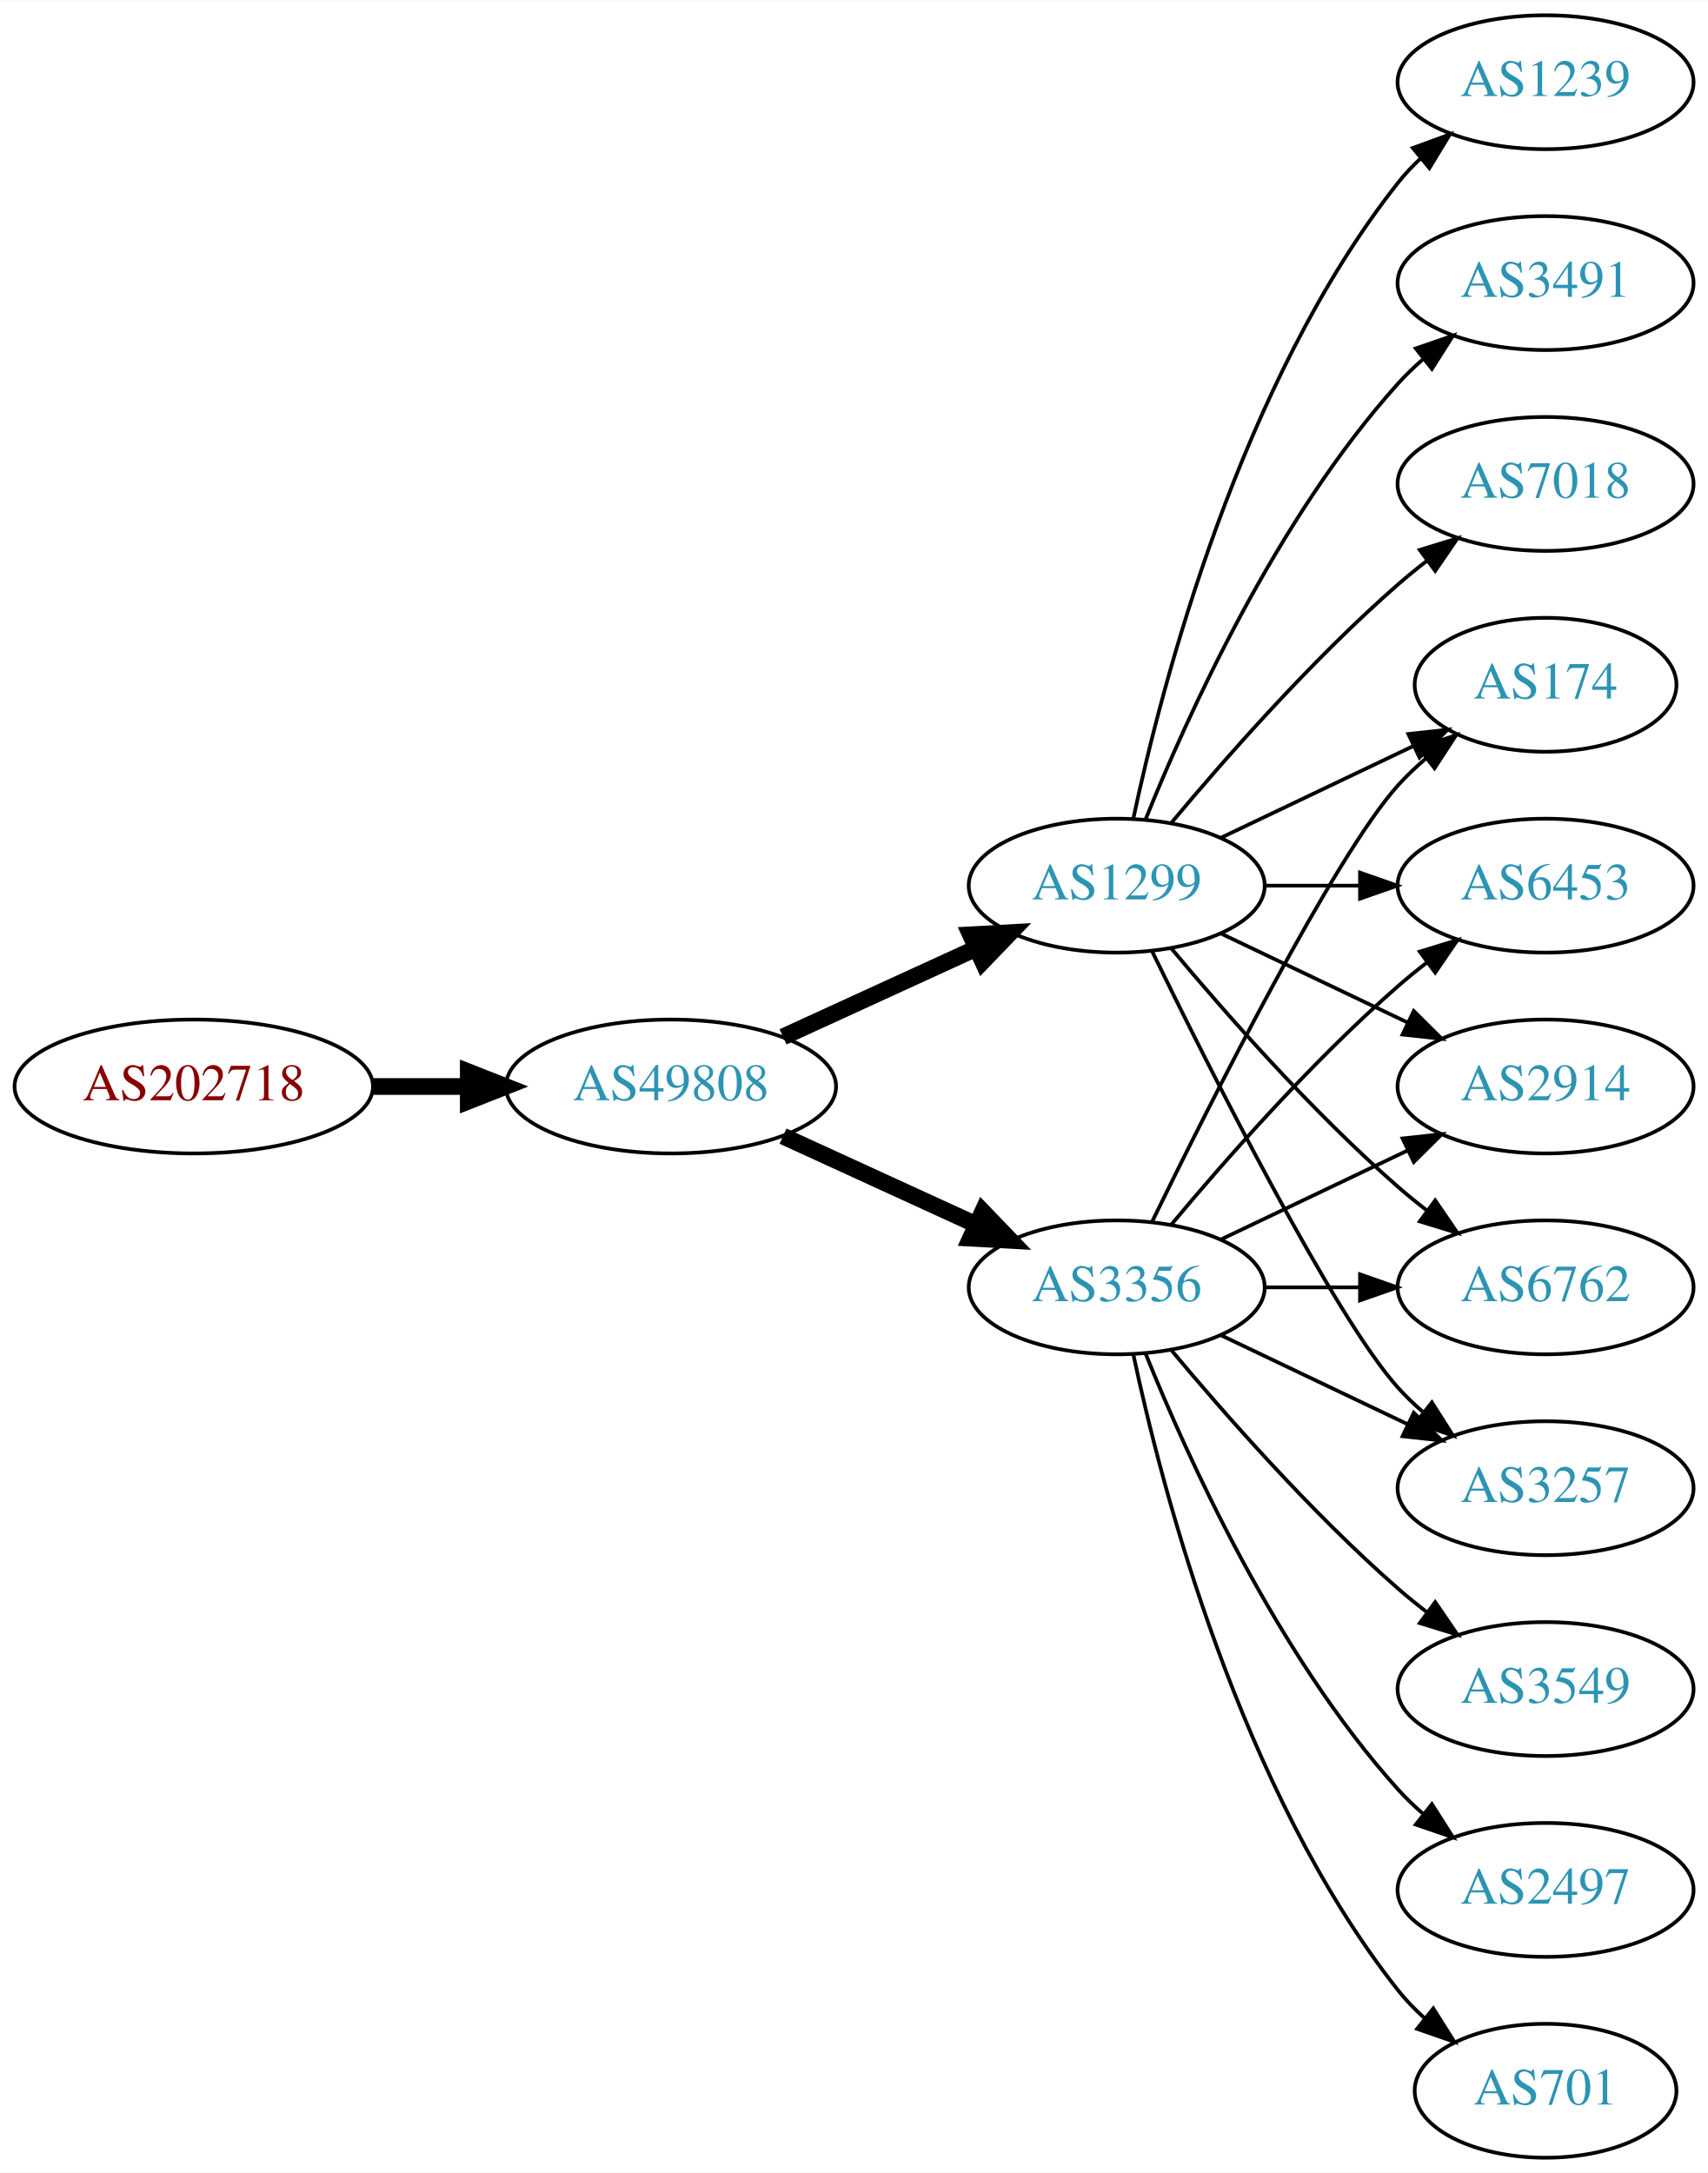
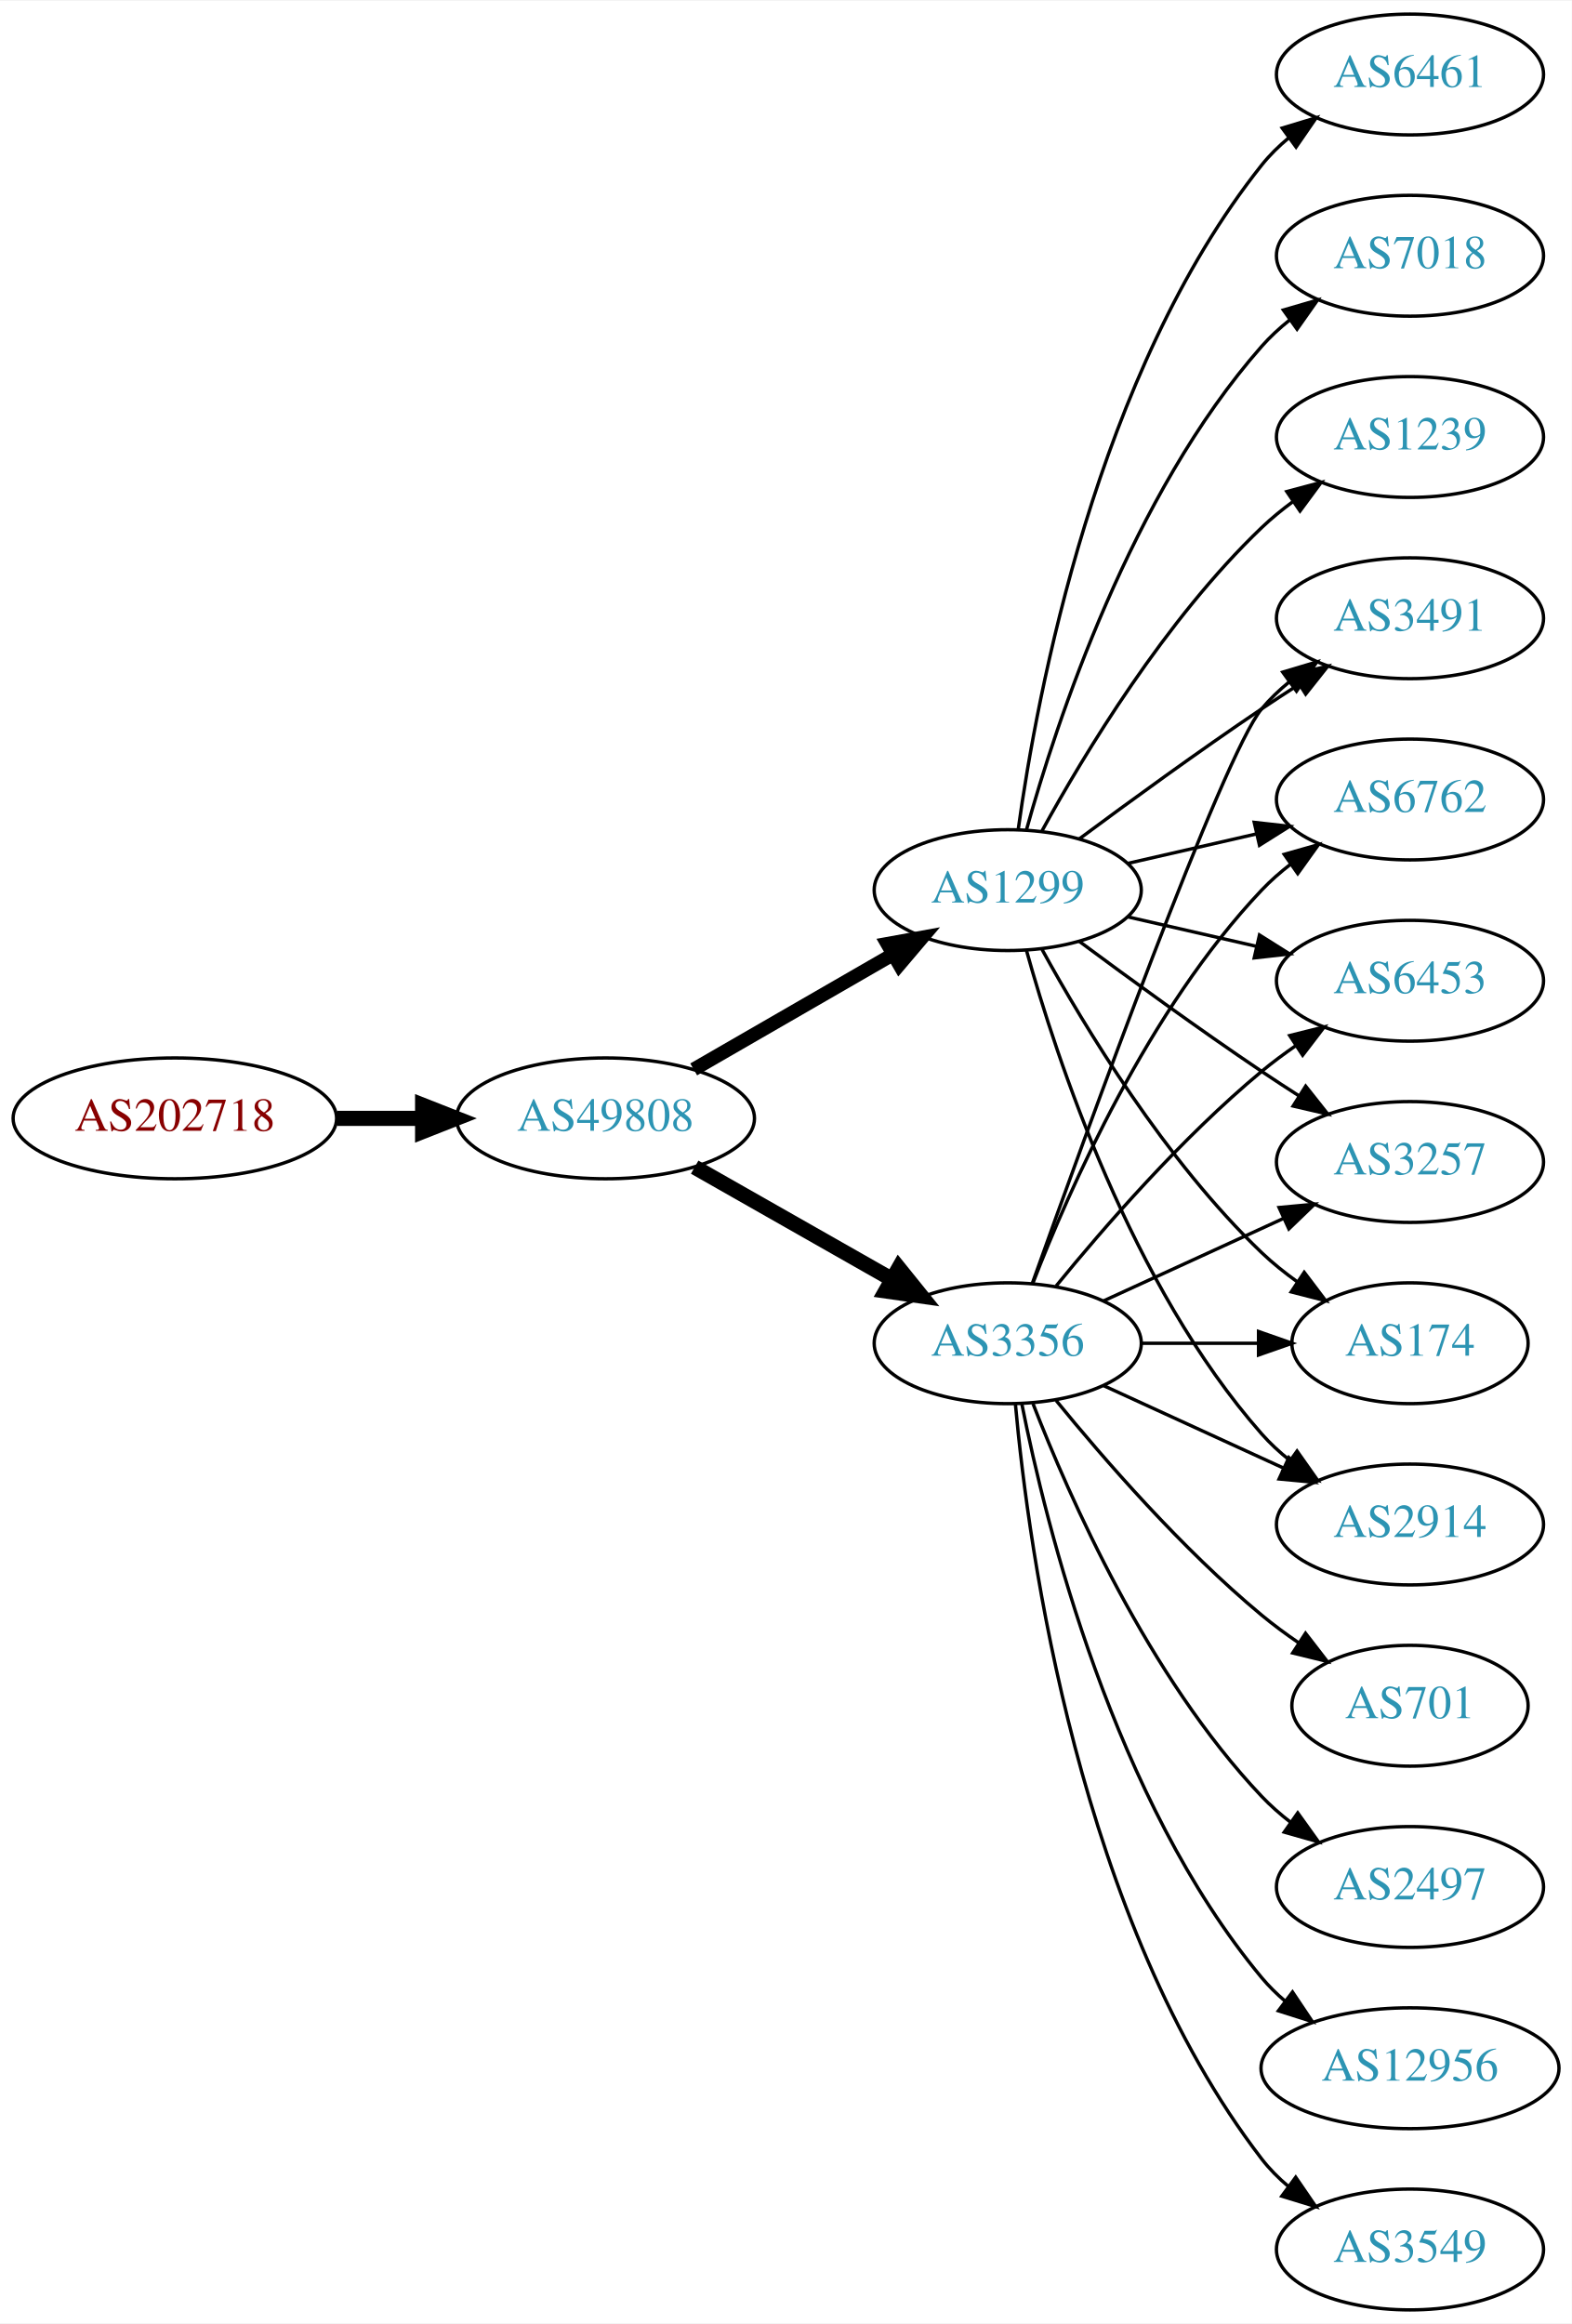
- <svg xmlns="http://www.w3.org/2000/svg" xmlns:xlink="http://www.w3.org/1999/xlink" width="459pt" height="584pt" viewBox="0.00 0.00 459.17 584.00">
-   <g id="graph0" class="graph" transform="scale(1 1) rotate(0) translate(4 580)">
-     <polygon fill="white" stroke="none" points="-4,4 -4,-580 455.17,-580 455.17,4 -4,4" />
+ <svg xmlns="http://www.w3.org/2000/svg" xmlns:xlink="http://www.w3.org/1999/xlink" width="468pt" height="692pt" viewBox="0.00 0.00 468.27 692.00">
+   <g id="graph0" class="graph" transform="scale(1 1) rotate(0) translate(4 688)">
+     <polygon fill="white" stroke="none" points="-4,4 -4,-688 464.269,-688 464.269,4 -4,4" />
    <g id="node1" class="node">
      <g id="a_node1">
        <a xlink:href="/asn/202718" xlink:title="AS202718 ~ sigmavista it consulting gmbh [AT]">
-           <ellipse fill="#ffffff" stroke="black" cx="48.096" cy="-288" rx="48.192" ry="18" />
-           <text text-anchor="middle" x="48.096" y="-284.3" font-family="Times,serif" font-size="14.00" fill="#880000">AS202718</text>
+           <ellipse fill="#ffffff" stroke="black" cx="48.096" cy="-355" rx="48.192" ry="18" />
+           <text text-anchor="middle" x="48.096" y="-351.3" font-family="Times,serif" font-size="14.00" fill="#880000">AS202718</text>
        </a>
      </g>
    </g>
    <g id="node2" class="node">
      <g id="a_node2">
        <a xlink:href="/asn/49808" xlink:title="AS49808 ~ POWERSPEED-AS [AT]">
-           <ellipse fill="#ffffff" stroke="black" cx="176.388" cy="-288" rx="44.393" ry="18" />
-           <text text-anchor="middle" x="176.388" y="-284.3" font-family="Times,serif" font-size="14.00" fill="#2c94b3">AS49808</text>
+           <ellipse fill="#ffffff" stroke="black" cx="176.388" cy="-355" rx="44.393" ry="18" />
+           <text text-anchor="middle" x="176.388" y="-351.3" font-family="Times,serif" font-size="14.00" fill="#2c94b3">AS49808</text>
        </a>
      </g>
    </g>
    <g id="edge1" class="edge">
-       <path fill="none" stroke="black" stroke-width="4.5" d="M96.481,-288C104.742,-288 113.386,-288 121.799,-288" />
-       <polygon fill="black" stroke="black" stroke-width="4.5" points="121.904,-291.938 131.904,-288 121.904,-284.063 121.904,-291.938" />
+       <path fill="none" stroke="black" stroke-width="4.5" d="M96.481,-355C104.742,-355 113.386,-355 121.799,-355" />
+       <polygon fill="black" stroke="black" stroke-width="4.5" points="121.904,-358.938 131.904,-355 121.904,-351.063 121.904,-358.938" />
    </g>
    <g id="node3" class="node">
      <g id="a_node3">
-         <a xlink:href="/asn/3356" xlink:title="AS3356 ~ Level 3 Parent, LLC [US]">
-           <ellipse fill="#ffffff" stroke="black" cx="296.23" cy="-234" rx="39.794" ry="18" />
-           <text text-anchor="middle" x="296.23" y="-230.3" font-family="Times,serif" font-size="14.00" fill="#2c94b3">AS3356</text>
+         <a xlink:href="/asn/1299" xlink:title="AS1299 ~ Telia Carrier [EU]">
+           <ellipse fill="#ffffff" stroke="black" cx="296.23" cy="-423" rx="39.794" ry="18" />
+           <text text-anchor="middle" x="296.23" y="-419.3" font-family="Times,serif" font-size="14.00" fill="#2c94b3">AS1299</text>
        </a>
      </g>
    </g>
    <g id="edge2" class="edge">
-       <path fill="none" stroke="black" stroke-width="4.5" d="M206.517,-274.652C222.128,-267.498 241.526,-258.609 258.198,-250.97" />
-       <polygon fill="black" stroke="black" stroke-width="4.5" points="260.199,-254.384 267.65,-246.638 256.919,-247.225 260.199,-254.384" />
+       <path fill="none" stroke="black" stroke-width="4.091" d="M202.668,-369.588C219.987,-379.582 243.138,-392.941 261.954,-403.799" />
+       <polygon fill="black" stroke="black" stroke-width="4.091" points="260.348,-407.004 270.799,-408.902 263.926,-400.804 260.348,-407.004" />
    </g>
    <g id="node4" class="node">
      <g id="a_node4">
-         <a xlink:href="/asn/1299" xlink:title="AS1299 ~ Telia Carrier [EU]">
-           <ellipse fill="#ffffff" stroke="black" cx="296.23" cy="-342" rx="39.794" ry="18" />
-           <text text-anchor="middle" x="296.23" y="-338.3" font-family="Times,serif" font-size="14.00" fill="#2c94b3">AS1299</text>
+         <a xlink:href="/asn/3356" xlink:title="AS3356 ~ Level 3 Parent, LLC [US]">
+           <ellipse fill="#ffffff" stroke="black" cx="296.23" cy="-288" rx="39.794" ry="18" />
+           <text text-anchor="middle" x="296.23" y="-284.3" font-family="Times,serif" font-size="14.00" fill="#2c94b3">AS3356</text>
        </a>
      </g>
    </g>
    <g id="edge3" class="edge">
-       <path fill="none" stroke="black" stroke-width="4.5" d="M206.517,-301.348C222.128,-308.502 241.526,-317.391 258.198,-325.03" />
-       <polygon fill="black" stroke="black" stroke-width="4.5" points="256.919,-328.775 267.65,-329.362 260.199,-321.616 256.919,-328.775" />
+       <path fill="none" stroke="black" stroke-width="4.5" d="M202.958,-340.462C220.177,-330.672 243.062,-317.66 261.733,-307.045" />
+       <polygon fill="black" stroke="black" stroke-width="4.5" points="263.77,-310.416 270.517,-302.05 259.878,-303.57 263.77,-310.416" />
    </g>
    <g id="node5" class="node">
      <g id="a_node5">
-         <a xlink:href="/asn/3257" xlink:title="AS3257 ~ GTT [DE]">
-           <ellipse fill="#ffffff" stroke="black" cx="411.523" cy="-180" rx="39.794" ry="18" />
-           <text text-anchor="middle" x="411.523" y="-176.3" font-family="Times,serif" font-size="14.00" fill="#2c94b3">AS3257</text>
+         <a xlink:href="/asn/6461" xlink:title="AS6461 ~ Zayo Bandwidth [US]">
+           <ellipse fill="#ffffff" stroke="black" cx="416.073" cy="-666" rx="39.794" ry="18" />
+           <text text-anchor="middle" x="416.073" y="-662.3" font-family="Times,serif" font-size="14.00" fill="#2c94b3">AS6461</text>
        </a>
      </g>
    </g>
    <g id="edge4" class="edge">
-       <path fill="none" stroke="black" d="M324.367,-221.066C339.361,-213.919 358.182,-204.948 374.405,-197.215" />
-       <polygon fill="black" stroke="black" points="376.087,-200.291 383.608,-192.829 373.075,-193.972 376.087,-200.291" />
+       <path fill="none" stroke="black" d="M299.369,-441.17C304.869,-480.974 322.695,-577.233 371.877,-639 374.218,-641.94 376.972,-644.649 379.938,-647.121" />
+       <polygon fill="black" stroke="black" points="378.004,-650.042 388.144,-653.11 382.13,-644.388 378.004,-650.042" />
    </g>
    <g id="node6" class="node">
      <g id="a_node6">
-         <a xlink:href="/asn/3549" xlink:title="AS3549 ~ Level 3 Parent, LLC [US]">
-           <ellipse fill="#ffffff" stroke="black" cx="411.523" cy="-126" rx="39.794" ry="18" />
-           <text text-anchor="middle" x="411.523" y="-122.3" font-family="Times,serif" font-size="14.00" fill="#2c94b3">AS3549</text>
+         <a xlink:href="/asn/7018" xlink:title="AS7018 ~ AT&amp;T Services, Inc. [US]">
+           <ellipse fill="#ffffff" stroke="black" cx="416.073" cy="-612" rx="39.794" ry="18" />
+           <text text-anchor="middle" x="416.073" y="-608.3" font-family="Times,serif" font-size="14.00" fill="#2c94b3">AS7018</text>
        </a>
      </g>
    </g>
    <g id="edge5" class="edge">
-       <path fill="none" stroke="black" d="M310.86,-217.183C325.143,-200.071 348.689,-173.255 371.877,-153 374.342,-150.846 376.981,-148.706 379.678,-146.628" />
-       <polygon fill="black" stroke="black" points="381.851,-149.375 387.832,-140.63 377.703,-143.736 381.851,-149.375" />
+       <path fill="none" stroke="black" d="M301.803,-440.946C310.709,-472.995 332.993,-540.842 371.877,-585 374.361,-587.821 377.21,-590.449 380.236,-592.871" />
+       <polygon fill="black" stroke="black" points="378.353,-595.828 388.525,-598.791 382.422,-590.131 378.353,-595.828" />
    </g>
    <g id="node7" class="node">
      <g id="a_node7">
-         <a xlink:href="/asn/2497" xlink:title="AS2497 ~ Internet Initiative Japan Inc. [JP]">
-           <ellipse fill="#ffffff" stroke="black" cx="411.523" cy="-72" rx="39.794" ry="18" />
-           <text text-anchor="middle" x="411.523" y="-68.3" font-family="Times,serif" font-size="14.00" fill="#2c94b3">AS2497</text>
+         <a xlink:href="/asn/3257" xlink:title="AS3257 ~ GTT [DE]">
+           <ellipse fill="#ffffff" stroke="black" cx="416.073" cy="-342" rx="39.794" ry="18" />
+           <text text-anchor="middle" x="416.073" y="-338.3" font-family="Times,serif" font-size="14.00" fill="#2c94b3">AS3257</text>
        </a>
      </g>
    </g>
    <g id="edge6" class="edge">
-       <path fill="none" stroke="black" d="M303.978,-216.213C315.029,-188.757 339.082,-135.422 371.877,-99 373.879,-96.776 376.098,-94.637 378.43,-92.603" />
-       <polygon fill="black" stroke="black" points="380.961,-95.065 386.649,-86.127 376.628,-89.567 380.961,-95.065" />
+       <path fill="none" stroke="black" d="M317.56,-407.723C332.423,-396.696 353.167,-381.593 371.877,-369 375.426,-366.611 379.176,-364.161 382.924,-361.758" />
+       <polygon fill="black" stroke="black" points="384.993,-364.591 391.573,-356.288 381.251,-358.675 384.993,-364.591" />
    </g>
    <g id="node8" class="node">
      <g id="a_node8">
        <a xlink:href="/asn/174" xlink:title="AS174 ~ Cogent Communications [US]">
-           <ellipse fill="#ffffff" stroke="black" cx="411.523" cy="-396" rx="35.194" ry="18" />
-           <text text-anchor="middle" x="411.523" y="-392.3" font-family="Times,serif" font-size="14.00" fill="#2c94b3">AS174</text>
+           <ellipse fill="#ffffff" stroke="black" cx="416.073" cy="-288" rx="35.194" ry="18" />
+           <text text-anchor="middle" x="416.073" y="-284.3" font-family="Times,serif" font-size="14.00" fill="#2c94b3">AS174</text>
        </a>
      </g>
    </g>
    <g id="edge7" class="edge">
-       <path fill="none" stroke="black" d="M305.668,-251.511C321.286,-283.509 354.673,-349.893 371.877,-369 374.192,-371.572 376.797,-374.03 379.533,-376.343" />
-       <polygon fill="black" stroke="black" points="377.398,-379.117 387.456,-382.448 381.671,-373.572 377.398,-379.117" />
+       <path fill="none" stroke="black" d="M306.471,-405.287C319.017,-382.439 343.194,-342.389 371.877,-315 375.131,-311.893 378.797,-308.954 382.584,-306.24" />
+       <polygon fill="black" stroke="black" points="384.561,-309.128 390.952,-300.678 380.686,-303.299 384.561,-309.128" />
    </g>
    <g id="node9" class="node">
      <g id="a_node9">
-         <a xlink:href="/asn/6453" xlink:title="AS6453 ~ TATA COMMUNICATIONS (AMERICA) INC [US]">
-           <ellipse fill="#ffffff" stroke="black" cx="411.523" cy="-342" rx="39.794" ry="18" />
-           <text text-anchor="middle" x="411.523" y="-338.3" font-family="Times,serif" font-size="14.00" fill="#2c94b3">AS6453</text>
+         <a xlink:href="/asn/2914" xlink:title="AS2914 ~ NTT America, Inc. [US]">
+           <ellipse fill="#ffffff" stroke="black" cx="416.073" cy="-234" rx="39.794" ry="18" />
+           <text text-anchor="middle" x="416.073" y="-230.3" font-family="Times,serif" font-size="14.00" fill="#2c94b3">AS2914</text>
        </a>
      </g>
    </g>
    <g id="edge8" class="edge">
-       <path fill="none" stroke="black" d="M310.86,-250.817C325.143,-267.929 348.689,-294.745 371.877,-315 374.342,-317.154 376.981,-319.294 379.678,-321.372" />
-       <polygon fill="black" stroke="black" points="377.703,-324.264 387.832,-327.37 381.851,-318.625 377.703,-324.264" />
+       <path fill="none" stroke="black" d="M301.803,-405.054C310.709,-373.005 332.993,-305.158 371.877,-261 374.361,-258.179 377.21,-255.551 380.236,-253.129" />
+       <polygon fill="black" stroke="black" points="382.422,-255.869 388.525,-247.209 378.353,-250.172 382.422,-255.869" />
    </g>
    <g id="node10" class="node">
      <g id="a_node10">
-         <a xlink:href="/asn/701" xlink:title="AS701 ~ UUNET [US]">
-           <ellipse fill="#ffffff" stroke="black" cx="411.523" cy="-18" rx="35.194" ry="18" />
-           <text text-anchor="middle" x="411.523" y="-14.3" font-family="Times,serif" font-size="14.00" fill="#2c94b3">AS701</text>
+         <a xlink:href="/asn/3491" xlink:title="AS3491 ~ PCCW Global, Inc. [US]">
+           <ellipse fill="#ffffff" stroke="black" cx="416.073" cy="-504" rx="39.794" ry="18" />
+           <text text-anchor="middle" x="416.073" y="-500.3" font-family="Times,serif" font-size="14.00" fill="#2c94b3">AS3491</text>
        </a>
      </g>
    </g>
    <g id="edge9" class="edge">
-       <path fill="none" stroke="black" d="M300.72,-215.84C308.351,-179.97 329.343,-98.845 371.877,-45 373.957,-42.367 376.362,-39.884 378.934,-37.572" />
-       <polygon fill="black" stroke="black" points="381.346,-40.127 386.998,-31.165 376.991,-34.646 381.346,-40.127" />
+       <path fill="none" stroke="black" d="M317.56,-438.277C332.423,-449.304 353.167,-464.407 371.877,-477 375.426,-479.389 379.176,-481.839 382.924,-484.242" />
+       <polygon fill="black" stroke="black" points="381.251,-487.325 391.573,-489.712 384.993,-481.409 381.251,-487.325" />
    </g>
    <g id="node11" class="node">
      <g id="a_node11">
-         <a xlink:href="/asn/2914" xlink:title="AS2914 ~ NTT America, Inc. [US]">
-           <ellipse fill="#ffffff" stroke="black" cx="411.523" cy="-288" rx="39.794" ry="18" />
-           <text text-anchor="middle" x="411.523" y="-284.3" font-family="Times,serif" font-size="14.00" fill="#2c94b3">AS2914</text>
+         <a xlink:href="/asn/1239" xlink:title="AS1239 ~ Sprint [US]">
+           <ellipse fill="#ffffff" stroke="black" cx="416.073" cy="-558" rx="39.794" ry="18" />
+           <text text-anchor="middle" x="416.073" y="-554.3" font-family="Times,serif" font-size="14.00" fill="#2c94b3">AS1239</text>
        </a>
      </g>
    </g>
    <g id="edge10" class="edge">
-       <path fill="none" stroke="black" d="M324.367,-246.934C339.361,-254.081 358.182,-263.052 374.405,-270.785" />
-       <polygon fill="black" stroke="black" points="373.075,-274.028 383.608,-275.171 376.087,-267.709 373.075,-274.028" />
+       <path fill="none" stroke="black" d="M306.471,-440.713C319.017,-463.561 343.194,-503.611 371.877,-531 374.745,-533.739 377.934,-536.347 381.243,-538.785" />
+       <polygon fill="black" stroke="black" points="379.366,-541.742 389.602,-544.477 383.306,-535.956 379.366,-541.742" />
    </g>
    <g id="node12" class="node">
      <g id="a_node12">
        <a xlink:href="/asn/6762" xlink:title="AS6762 ~ TELECOM ITALIA SPARKLE S.p.A. [IT]">
-           <ellipse fill="#ffffff" stroke="black" cx="411.523" cy="-234" rx="39.794" ry="18" />
-           <text text-anchor="middle" x="411.523" y="-230.3" font-family="Times,serif" font-size="14.00" fill="#2c94b3">AS6762</text>
+           <ellipse fill="#ffffff" stroke="black" cx="416.073" cy="-450" rx="39.794" ry="18" />
+           <text text-anchor="middle" x="416.073" y="-446.3" font-family="Times,serif" font-size="14.00" fill="#2c94b3">AS6762</text>
        </a>
      </g>
    </g>
    <g id="edge11" class="edge">
-       <path fill="none" stroke="black" d="M335.902,-234C344.105,-234 352.869,-234 361.401,-234" />
-       <polygon fill="black" stroke="black" points="361.641,-237.5 371.641,-234 361.641,-230.5 361.641,-237.5" />
-     </g>
-     <g id="edge19" class="edge">
-       <path fill="none" stroke="black" d="M305.668,-324.489C321.286,-292.491 354.673,-226.107 371.877,-207 373.879,-204.776 376.098,-202.637 378.43,-200.603" />
-       <polygon fill="black" stroke="black" points="380.961,-203.065 386.649,-194.127 376.628,-197.567 380.961,-203.065" />
-     </g>
-     <g id="edge18" class="edge">
-       <path fill="none" stroke="black" d="M324.367,-354.934C339.798,-362.29 359.284,-371.577 375.819,-379.459" />
-       <polygon fill="black" stroke="black" points="374.628,-382.768 385.161,-383.911 377.64,-376.449 374.628,-382.768" />
-     </g>
-     <g id="edge17" class="edge">
-       <path fill="none" stroke="black" d="M335.902,-342C344.105,-342 352.869,-342 361.401,-342" />
-       <polygon fill="black" stroke="black" points="361.641,-345.5 371.641,-342 361.641,-338.5 361.641,-345.5" />
-     </g>
-     <g id="edge13" class="edge">
-       <path fill="none" stroke="black" d="M324.367,-329.066C339.361,-321.919 358.182,-312.948 374.405,-305.215" />
-       <polygon fill="black" stroke="black" points="376.087,-308.291 383.608,-300.829 373.075,-301.972 376.087,-308.291" />
-     </g>
-     <g id="edge12" class="edge">
-       <path fill="none" stroke="black" d="M310.86,-325.183C325.143,-308.071 348.689,-281.255 371.877,-261 374.342,-258.846 376.981,-256.706 379.678,-254.628" />
-       <polygon fill="black" stroke="black" points="381.851,-257.375 387.832,-248.63 377.703,-251.736 381.851,-257.375" />
+       <path fill="none" stroke="black" d="M331.949,-430.955C343.949,-433.704 357.57,-436.825 370.263,-439.733" />
+       <polygon fill="black" stroke="black" points="369.665,-443.187 380.194,-442.009 371.229,-436.364 369.665,-443.187" />
    </g>
    <g id="node13" class="node">
      <g id="a_node13">
-         <a xlink:href="/asn/1239" xlink:title="AS1239 ~ Sprint [US]">
-           <ellipse fill="#ffffff" stroke="black" cx="411.523" cy="-558" rx="39.794" ry="18" />
-           <text text-anchor="middle" x="411.523" y="-554.3" font-family="Times,serif" font-size="14.00" fill="#2c94b3">AS1239</text>
-         </a>
-       </g>
-     </g>
-     <g id="edge14" class="edge">
-       <path fill="none" stroke="black" d="M300.72,-360.16C308.351,-396.03 329.343,-477.155 371.877,-531 373.684,-533.288 375.737,-535.462 377.932,-537.51" />
-       <polygon fill="black" stroke="black" points="375.842,-540.323 385.791,-543.966 380.285,-534.914 375.842,-540.323" />
+         <a xlink:href="/asn/6453" xlink:title="AS6453 ~ TATA COMMUNICATIONS (AMERICA) INC [US]">
+           <ellipse fill="#ffffff" stroke="black" cx="416.073" cy="-396" rx="39.794" ry="18" />
+           <text text-anchor="middle" x="416.073" y="-392.3" font-family="Times,serif" font-size="14.00" fill="#2c94b3">AS6453</text>
+         </a>
+       </g>
+     </g>
+     <g id="edge12" class="edge">
+       <path fill="none" stroke="black" d="M331.949,-415.045C343.949,-412.296 357.57,-409.175 370.263,-406.267" />
+       <polygon fill="black" stroke="black" points="371.229,-409.636 380.194,-403.991 369.665,-402.813 371.229,-409.636" />
+     </g>
+     <g id="edge17" class="edge">
+       <path fill="none" stroke="black" d="M324.859,-300.661C340.816,-307.973 361.087,-317.261 378.369,-325.181" />
+       <polygon fill="black" stroke="black" points="377.068,-328.435 387.617,-329.419 379.984,-322.071 377.068,-328.435" />
+     </g>
+     <g id="edge15" class="edge">
+       <path fill="none" stroke="black" d="M336.143,-288C347.23,-288 359.389,-288 370.771,-288" />
+       <polygon fill="black" stroke="black" points="370.953,-291.5 380.953,-288 370.953,-284.5 370.953,-291.5" />
+     </g>
+     <g id="edge21" class="edge">
+       <path fill="none" stroke="black" d="M324.859,-275.339C340.816,-268.027 361.087,-258.739 378.369,-250.819" />
+       <polygon fill="black" stroke="black" points="379.984,-253.929 387.617,-246.581 377.068,-247.565 379.984,-253.929" />
+     </g>
+     <g id="edge19" class="edge">
+       <path fill="none" stroke="black" d="M303.56,-305.86C319.401,-350.267 360.31,-463.103 371.877,-477 374.281,-479.889 377.078,-482.563 380.07,-485.013" />
+       <polygon fill="black" stroke="black" points="378.159,-487.95 388.313,-490.973 382.26,-482.277 378.159,-487.95" />
+     </g>
+     <g id="edge22" class="edge">
+       <path fill="none" stroke="black" d="M303.753,-305.994C314.504,-333.728 338.161,-387.429 371.877,-423 374.462,-425.728 377.38,-428.294 380.448,-430.677" />
+       <polygon fill="black" stroke="black" points="378.602,-433.658 388.797,-436.543 382.627,-427.93 378.602,-433.658" />
+     </g>
+     <g id="edge18" class="edge">
+       <path fill="none" stroke="black" d="M310.649,-305.065C324.764,-322.375 348.178,-349.345 371.877,-369 375.093,-371.668 378.594,-374.27 382.164,-376.741" />
+       <polygon fill="black" stroke="black" points="380.242,-379.666 390.52,-382.236 384.088,-373.817 380.242,-379.666" />
    </g>
    <g id="node14" class="node">
      <g id="a_node14">
-         <a xlink:href="/asn/3491" xlink:title="AS3491 ~ PCCW Global, Inc. [US]">
-           <ellipse fill="#ffffff" stroke="black" cx="411.523" cy="-504" rx="39.794" ry="18" />
-           <text text-anchor="middle" x="411.523" y="-500.3" font-family="Times,serif" font-size="14.00" fill="#2c94b3">AS3491</text>
-         </a>
-       </g>
-     </g>
-     <g id="edge15" class="edge">
-       <path fill="none" stroke="black" d="M303.978,-359.787C315.029,-387.243 339.082,-440.578 371.877,-477 373.879,-479.224 376.098,-481.363 378.43,-483.397" />
-       <polygon fill="black" stroke="black" points="376.628,-486.433 386.649,-489.873 380.961,-480.935 376.628,-486.433" />
+         <a xlink:href="/asn/3549" xlink:title="AS3549 ~ Level 3 Parent, LLC [US]">
+           <ellipse fill="#ffffff" stroke="black" cx="416.073" cy="-18" rx="39.794" ry="18" />
+           <text text-anchor="middle" x="416.073" y="-14.3" font-family="Times,serif" font-size="14.00" fill="#2c94b3">AS3549</text>
+         </a>
+       </g>
+     </g>
+     <g id="edge13" class="edge">
+       <path fill="none" stroke="black" d="M298.514,-269.883C302.413,-226.668 317.429,-115.869 371.877,-45 374.166,-42.02 376.887,-39.284 379.831,-36.795" />
+       <polygon fill="black" stroke="black" points="382.025,-39.527 388.007,-30.782 377.878,-33.888 382.025,-39.527" />
    </g>
    <g id="node15" class="node">
      <g id="a_node15">
-         <a xlink:href="/asn/7018" xlink:title="AS7018 ~ AT&amp;T Services, Inc. [US]">
-           <ellipse fill="#ffffff" stroke="black" cx="411.523" cy="-450" rx="39.794" ry="18" />
-           <text text-anchor="middle" x="411.523" y="-446.3" font-family="Times,serif" font-size="14.00" fill="#2c94b3">AS7018</text>
+         <a xlink:href="/asn/701" xlink:title="AS701 ~ UUNET [US]">
+           <ellipse fill="#ffffff" stroke="black" cx="416.073" cy="-180" rx="35.194" ry="18" />
+           <text text-anchor="middle" x="416.073" y="-176.3" font-family="Times,serif" font-size="14.00" fill="#2c94b3">AS701</text>
+         </a>
+       </g>
+     </g>
+     <g id="edge14" class="edge">
+       <path fill="none" stroke="black" d="M310.649,-270.935C324.764,-253.625 348.178,-226.655 371.877,-207 375.34,-204.128 379.132,-201.331 382.987,-198.692" />
+       <polygon fill="black" stroke="black" points="384.948,-201.592 391.419,-193.203 381.129,-195.725 384.948,-201.592" />
+     </g>
+     <g id="node16" class="node">
+       <g id="a_node16">
+         <a xlink:href="/asn/2497" xlink:title="AS2497 ~ Internet Initiative Japan Inc. [JP]">
+           <ellipse fill="#ffffff" stroke="black" cx="416.073" cy="-126" rx="39.794" ry="18" />
+           <text text-anchor="middle" x="416.073" y="-122.3" font-family="Times,serif" font-size="14.00" fill="#2c94b3">AS2497</text>
        </a>
      </g>
    </g>
    <g id="edge16" class="edge">
-       <path fill="none" stroke="black" d="M310.86,-358.817C325.143,-375.929 348.689,-402.745 371.877,-423 374.342,-425.154 376.981,-427.294 379.678,-429.372" />
-       <polygon fill="black" stroke="black" points="377.703,-432.264 387.832,-435.37 381.851,-426.625 377.703,-432.264" />
+       <path fill="none" stroke="black" d="M303.753,-270.006C314.504,-242.272 338.161,-188.571 371.877,-153 374.462,-150.272 377.38,-147.706 380.448,-145.323" />
+       <polygon fill="black" stroke="black" points="382.627,-148.07 388.797,-139.457 378.602,-142.342 382.627,-148.07" />
+     </g>
+     <g id="node17" class="node">
+       <g id="a_node17">
+         <a xlink:href="/asn/12956" xlink:title="AS12956 ~ TELXIUS [ES]">
+           <ellipse fill="#ffffff" stroke="black" cx="416.073" cy="-72" rx="44.393" ry="18" />
+           <text text-anchor="middle" x="416.073" y="-68.3" font-family="Times,serif" font-size="14.00" fill="#2c94b3">AS12956</text>
+         </a>
+       </g>
+     </g>
+     <g id="edge20" class="edge">
+       <path fill="none" stroke="black" d="M300.429,-269.927C307.592,-233.859 327.867,-151.875 371.877,-99 373.97,-96.485 376.36,-94.133 378.919,-91.949" />
+       <polygon fill="black" stroke="black" points="381.069,-94.711 386.966,-85.909 376.867,-89.113 381.069,-94.711" />
    </g>
  </g>
</svg>
